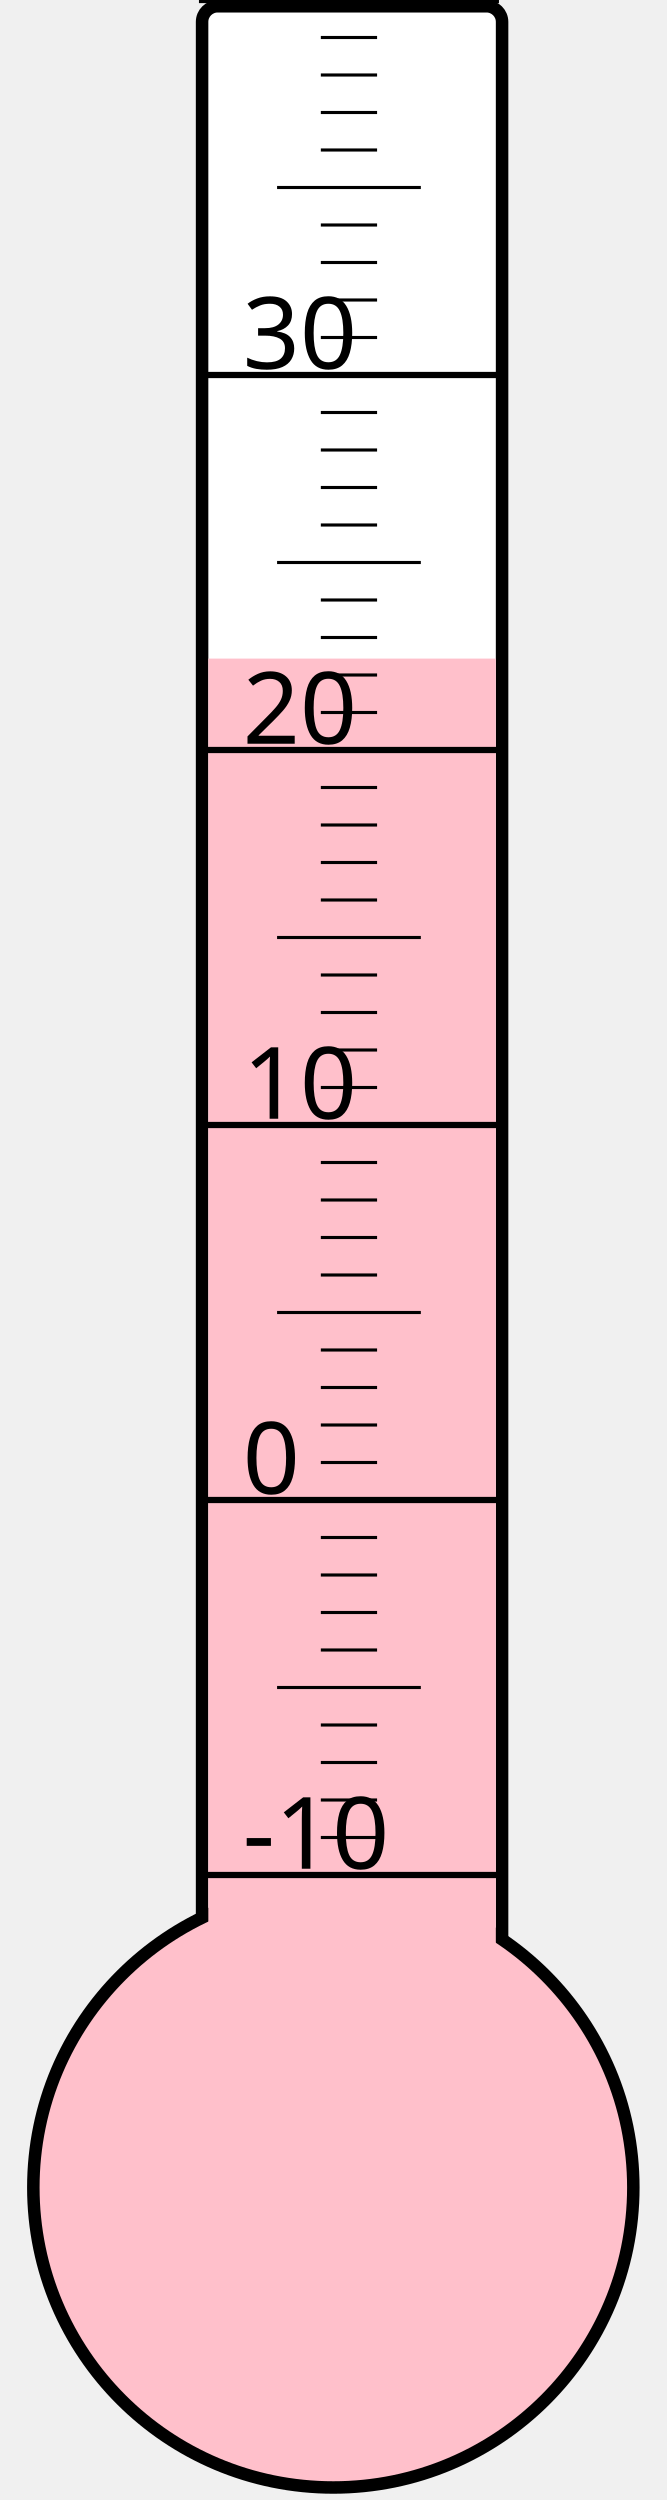
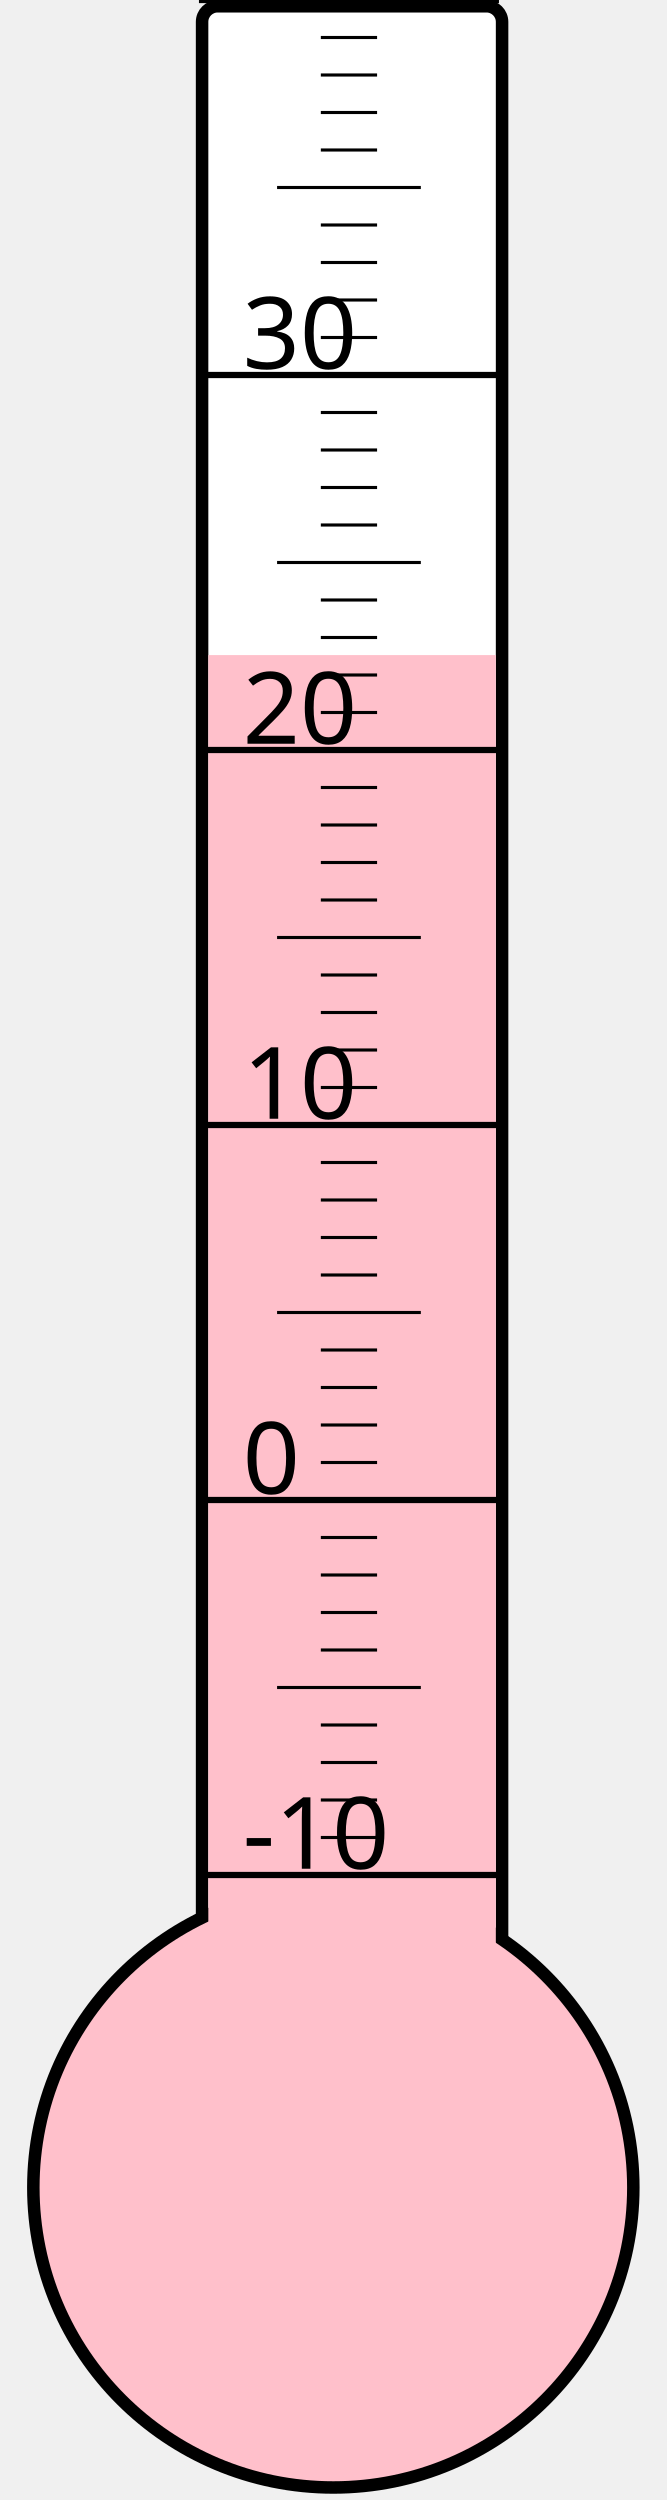
<svg xmlns="http://www.w3.org/2000/svg" width="40px" height="150px" viewBox="0 0 200 800">
  <rect width="200" height="800" x="0" y="0" style="fill: #ffffeb; fill-opacity: 0;" />
  <rect width="96" height="680" x="58" y="2" rx="5" ry="5" style="fill: white; fill-opacity: 1; stroke: black; stroke-width: 4;" />
  <circle cx="100" cy="700" r="96" style="fill: pink; stroke: black; stroke-width: 4;" />
-   <rect width="92" height="489.25" x="60" y="210.75" style="fill: pink; fill-opacity: 1; stroke-width: 0;" />
+   <rect width="92" height="490.375" x="60" y="209.625" style="fill: pink; fill-opacity: 1; stroke-width: 0;" />
  <text x="71" y="598" style="font-family: sans-serif; font-size: 24pt;">-10</text>
  <text x="71" y="478" style="font-family: sans-serif; font-size: 24pt;">0</text>
  <text x="71" y="358" style="font-family: sans-serif; font-size: 24pt;">10</text>
  <text x="71" y="238" style="font-family: sans-serif; font-size: 24pt;">20</text>
  <text x="71" y="118" style="font-family: sans-serif; font-size: 24pt;">30</text>
  <g style="stroke: black;">
    <line x1="57" y1="600" x2="153" y2="600" style="stroke-width: 2;" />
    <line x1="96" y1="588" x2="114" y2="588" style="stroke-width: 1;" />
    <line x1="96" y1="576" x2="114" y2="576" style="stroke-width: 1;" />
    <line x1="96" y1="564" x2="114" y2="564" style="stroke-width: 1;" />
    <line x1="96" y1="552" x2="114" y2="552" style="stroke-width: 1;" />
    <line x1="82" y1="540" x2="128" y2="540" style="stroke-width: 1;" />
    <line x1="96" y1="528" x2="114" y2="528" style="stroke-width: 1;" />
    <line x1="96" y1="516" x2="114" y2="516" style="stroke-width: 1;" />
    <line x1="96" y1="504" x2="114" y2="504" style="stroke-width: 1;" />
    <line x1="96" y1="492" x2="114" y2="492" style="stroke-width: 1;" />
    <line x1="57" y1="480" x2="153" y2="480" style="stroke-width: 2;" />
    <line x1="96" y1="468" x2="114" y2="468" style="stroke-width: 1;" />
    <line x1="96" y1="456" x2="114" y2="456" style="stroke-width: 1;" />
    <line x1="96" y1="444" x2="114" y2="444" style="stroke-width: 1;" />
    <line x1="96" y1="432" x2="114" y2="432" style="stroke-width: 1;" />
    <line x1="82" y1="420" x2="128" y2="420" style="stroke-width: 1;" />
    <line x1="96" y1="408" x2="114" y2="408" style="stroke-width: 1;" />
    <line x1="96" y1="396" x2="114" y2="396" style="stroke-width: 1;" />
    <line x1="96" y1="384" x2="114" y2="384" style="stroke-width: 1;" />
    <line x1="96" y1="372" x2="114" y2="372" style="stroke-width: 1;" />
    <line x1="57" y1="360" x2="153" y2="360" style="stroke-width: 2;" />
    <line x1="96" y1="348" x2="114" y2="348" style="stroke-width: 1;" />
    <line x1="96" y1="336" x2="114" y2="336" style="stroke-width: 1;" />
    <line x1="96" y1="324" x2="114" y2="324" style="stroke-width: 1;" />
    <line x1="96" y1="312" x2="114" y2="312" style="stroke-width: 1;" />
    <line x1="82" y1="300" x2="128" y2="300" style="stroke-width: 1;" />
    <line x1="96" y1="288" x2="114" y2="288" style="stroke-width: 1;" />
    <line x1="96" y1="276" x2="114" y2="276" style="stroke-width: 1;" />
    <line x1="96" y1="264" x2="114" y2="264" style="stroke-width: 1;" />
    <line x1="96" y1="252" x2="114" y2="252" style="stroke-width: 1;" />
    <line x1="57" y1="240" x2="153" y2="240" style="stroke-width: 2;" />
    <line x1="96" y1="228" x2="114" y2="228" style="stroke-width: 1;" />
    <line x1="96" y1="216" x2="114" y2="216" style="stroke-width: 1;" />
    <line x1="96" y1="204" x2="114" y2="204" style="stroke-width: 1;" />
    <line x1="96" y1="192" x2="114" y2="192" style="stroke-width: 1;" />
    <line x1="82" y1="180" x2="128" y2="180" style="stroke-width: 1;" />
    <line x1="96" y1="168" x2="114" y2="168" style="stroke-width: 1;" />
    <line x1="96" y1="156" x2="114" y2="156" style="stroke-width: 1;" />
    <line x1="96" y1="144" x2="114" y2="144" style="stroke-width: 1;" />
    <line x1="96" y1="132" x2="114" y2="132" style="stroke-width: 1;" />
    <line x1="57" y1="120" x2="153" y2="120" style="stroke-width: 2;" />
    <line x1="96" y1="108" x2="114" y2="108" style="stroke-width: 1;" />
    <line x1="96" y1="96" x2="114" y2="96" style="stroke-width: 1;" />
    <line x1="96" y1="84" x2="114" y2="84" style="stroke-width: 1;" />
    <line x1="96" y1="72" x2="114" y2="72" style="stroke-width: 1;" />
    <line x1="82" y1="60" x2="128" y2="60" style="stroke-width: 1;" />
    <line x1="96" y1="48" x2="114" y2="48" style="stroke-width: 1;" />
    <line x1="96" y1="36" x2="114" y2="36" style="stroke-width: 1;" />
    <line x1="96" y1="24" x2="114" y2="24" style="stroke-width: 1;" />
    <line x1="96" y1="12" x2="114" y2="12" style="stroke-width: 1;" />
    <line x1="57" y1="0" x2="153" y2="0" style="stroke-width: 2;" />
  </g>
</svg>
